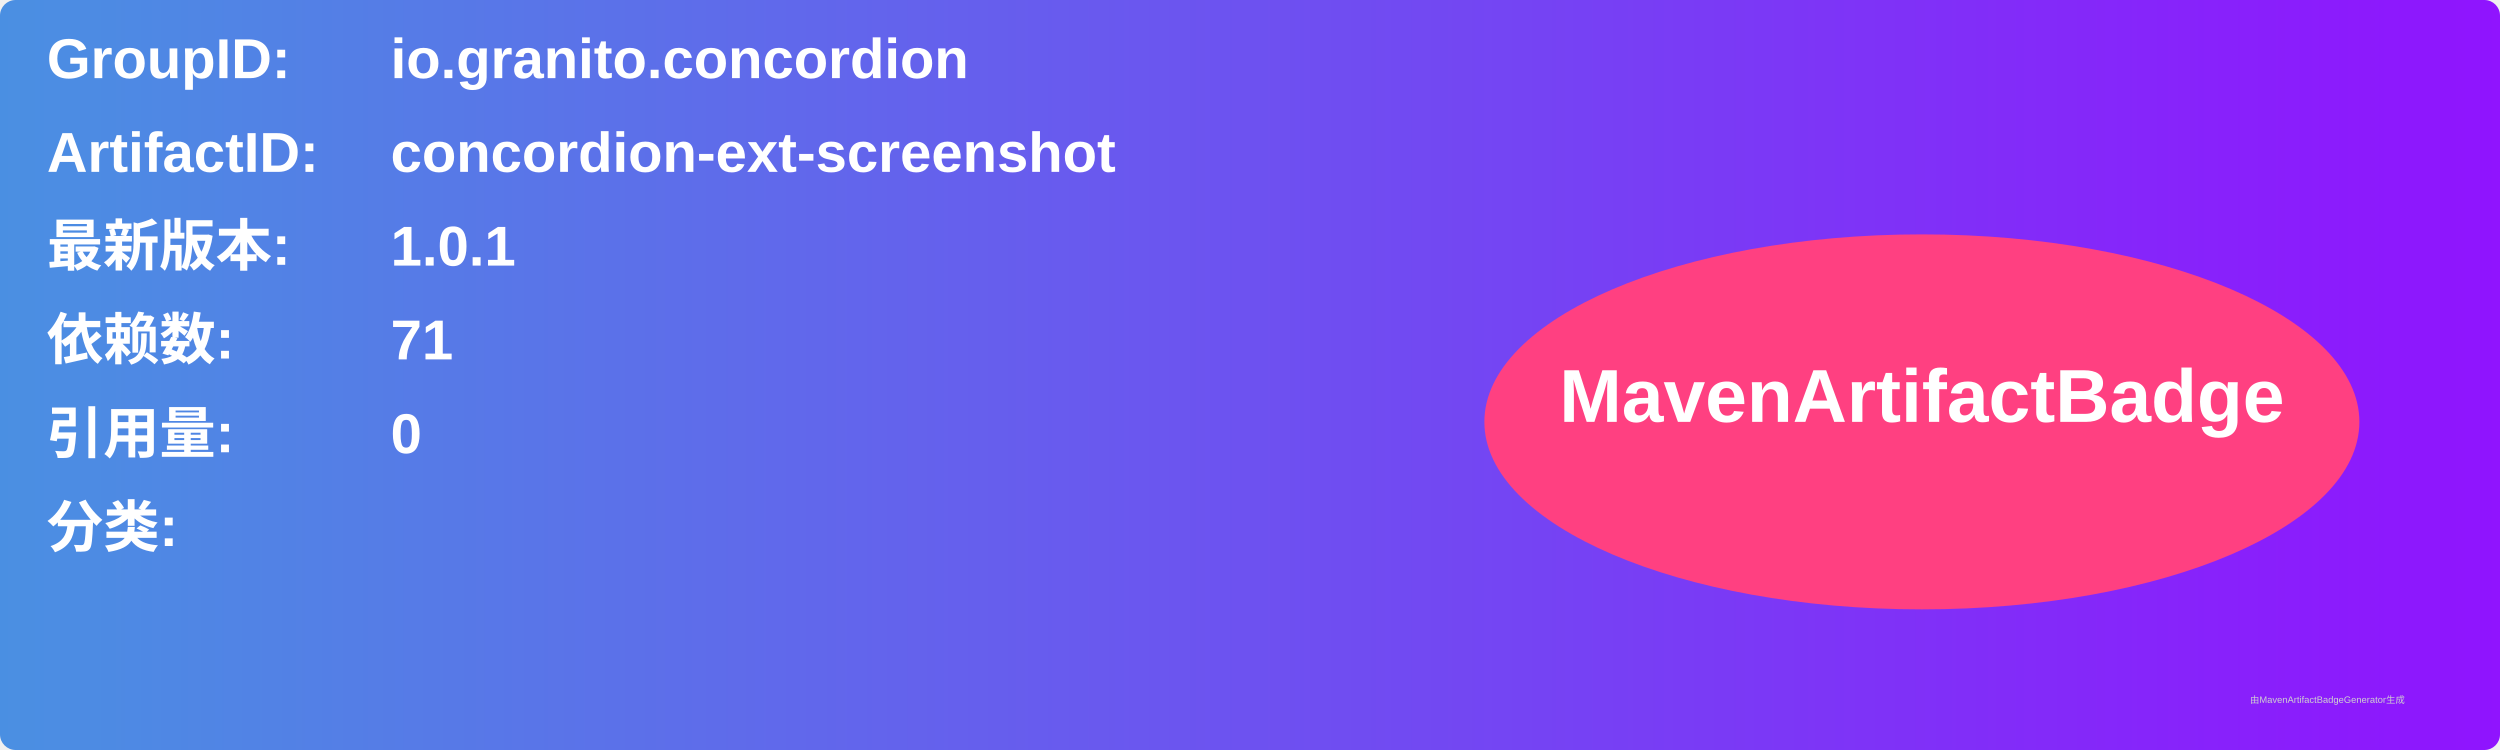
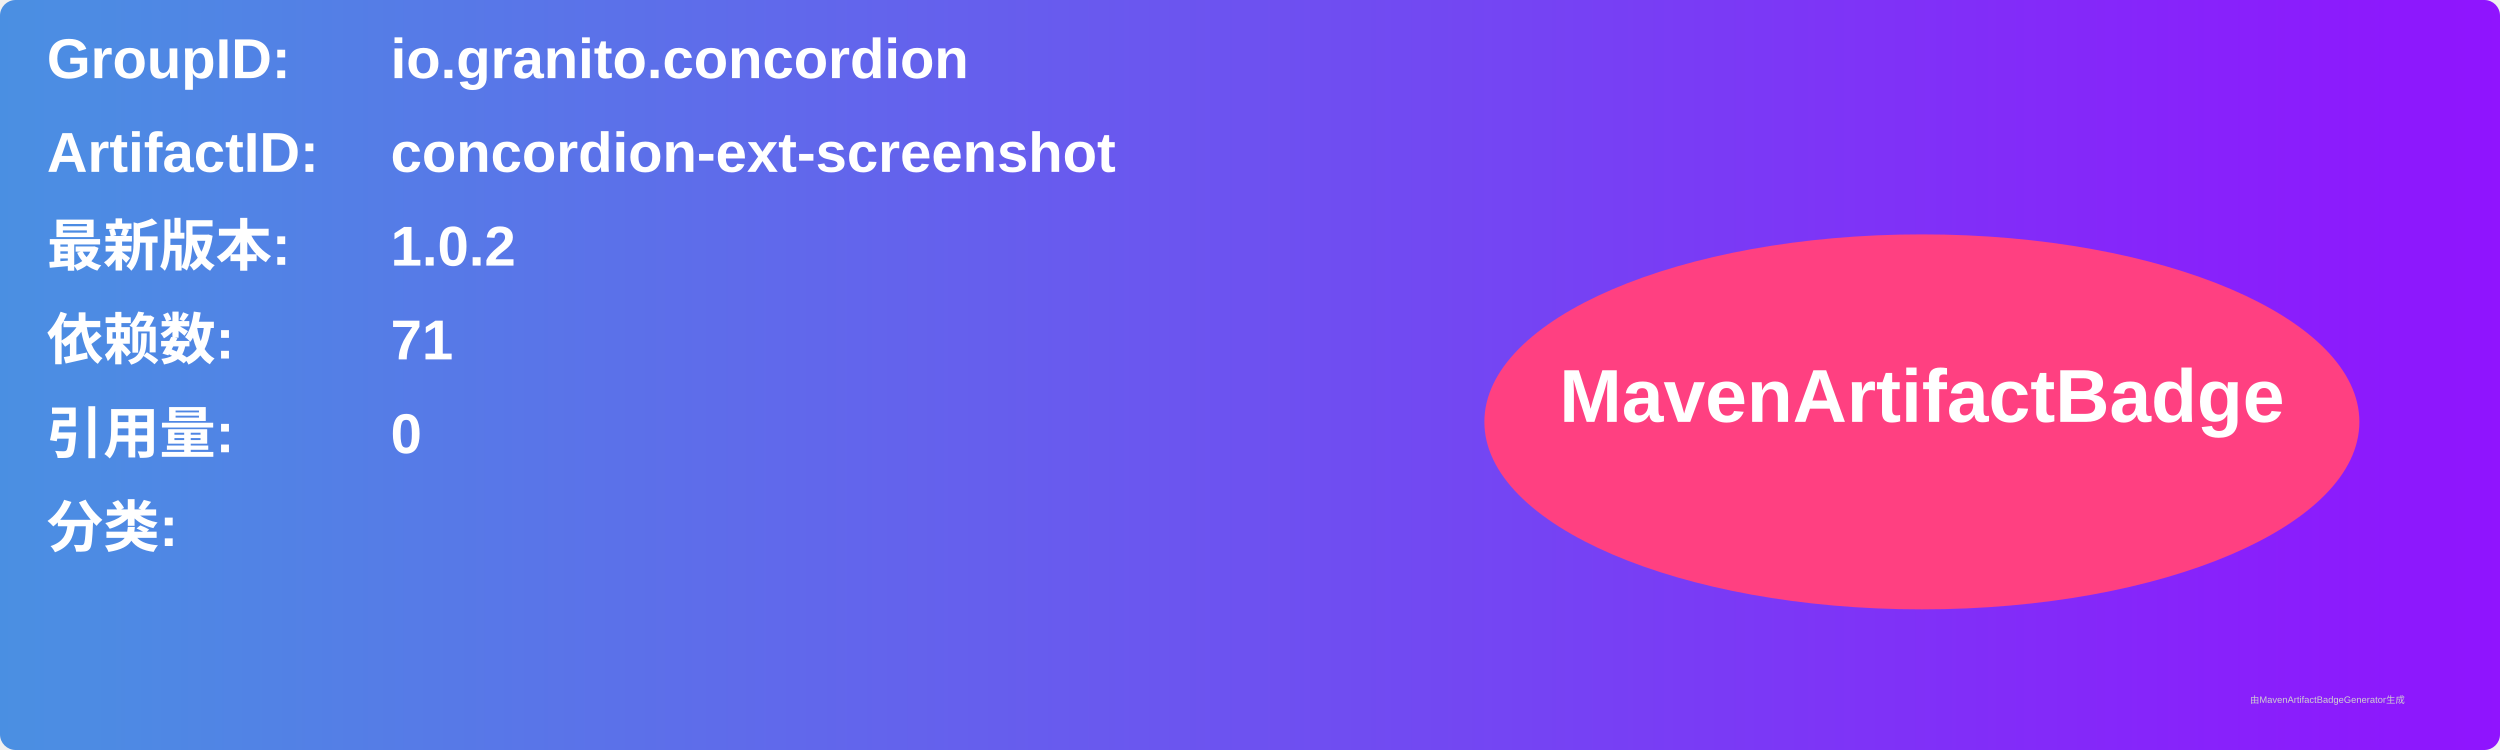
<svg xmlns="http://www.w3.org/2000/svg" width="800" height="240" viewBox="0 0 800 240">
  <linearGradient id="grad" x1="0%" y1="0%" x2="100%" y2="0%">
    <stop offset="0%" stop-color="#4a90e2" />
    <stop offset="100%" stop-color="#9013fe" />
  </linearGradient>
  <rect width="100%" height="100%" rx="5" ry="5" fill="url(#grad)" />
  <g transform="translate(15, 15)">
    <text x="0" y="10" font-family="Arial" font-size="18" fill="white" font-weight="bold" width="260">GroupID:</text>
    <text x="110" y="10" font-family="Arial" font-size="18" fill="white" font-weight="bold" width="460">io.granito.concordion</text>
    <text x="0" y="40" font-family="Arial" font-size="18" fill="white" font-weight="bold" width="260">ArtifactID:</text>
    <text x="110" y="40" font-family="Arial" font-size="18" fill="white" font-weight="bold" width="460">concordion-ext-screenshot</text>
    <text x="0" y="70" font-family="Arial" font-size="18" fill="white" font-weight="bold">最新版本:</text>
    <text x="110" y="70" font-family="Arial" font-size="18" fill="white" font-weight="bold">
-       <tspan font-weight="bold">1.0.1</tspan>
+       <tspan font-weight="bold">1.0.2</tspan>
    </text>
    <text x="0" y="100" font-family="Arial" font-size="18" fill="white" font-weight="bold">依赖数: </text>
    <text x="110" y="100" font-family="Arial" font-size="18" fill="white">
      <tspan font-weight="bold">71</tspan>
    </text>
    <text x="0" y="130" font-family="Arial" font-size="18" fill="white" font-weight="bold">引用量: </text>
    <text x="110" y="130" font-family="Arial" font-size="18" fill="white">
      <tspan font-weight="bold">0</tspan>
    </text>
    <text x="0" y="160" font-family="Arial" font-size="18" fill="white" font-weight="bold">分类:</text>
    <text x="10" y="190" font-family="Arial" font-size="10" fill="white">
      <tspan font-weight="bold" />
    </text>
    <ellipse cx="600" cy="120" rx="140" ry="60" fill="#ff4081" />
    <text x="600" y="120" text-anchor="middle" font-family="Arial" font-size="24" fill="white" font-weight="bold">MavenArtifactBadge</text>
  </g>
  <text x="720" y="225" font-family="Arial" font-size="3" fill="#d0d0d0">由MavenArtifactBadgeGenerator生成</text>
</svg>
